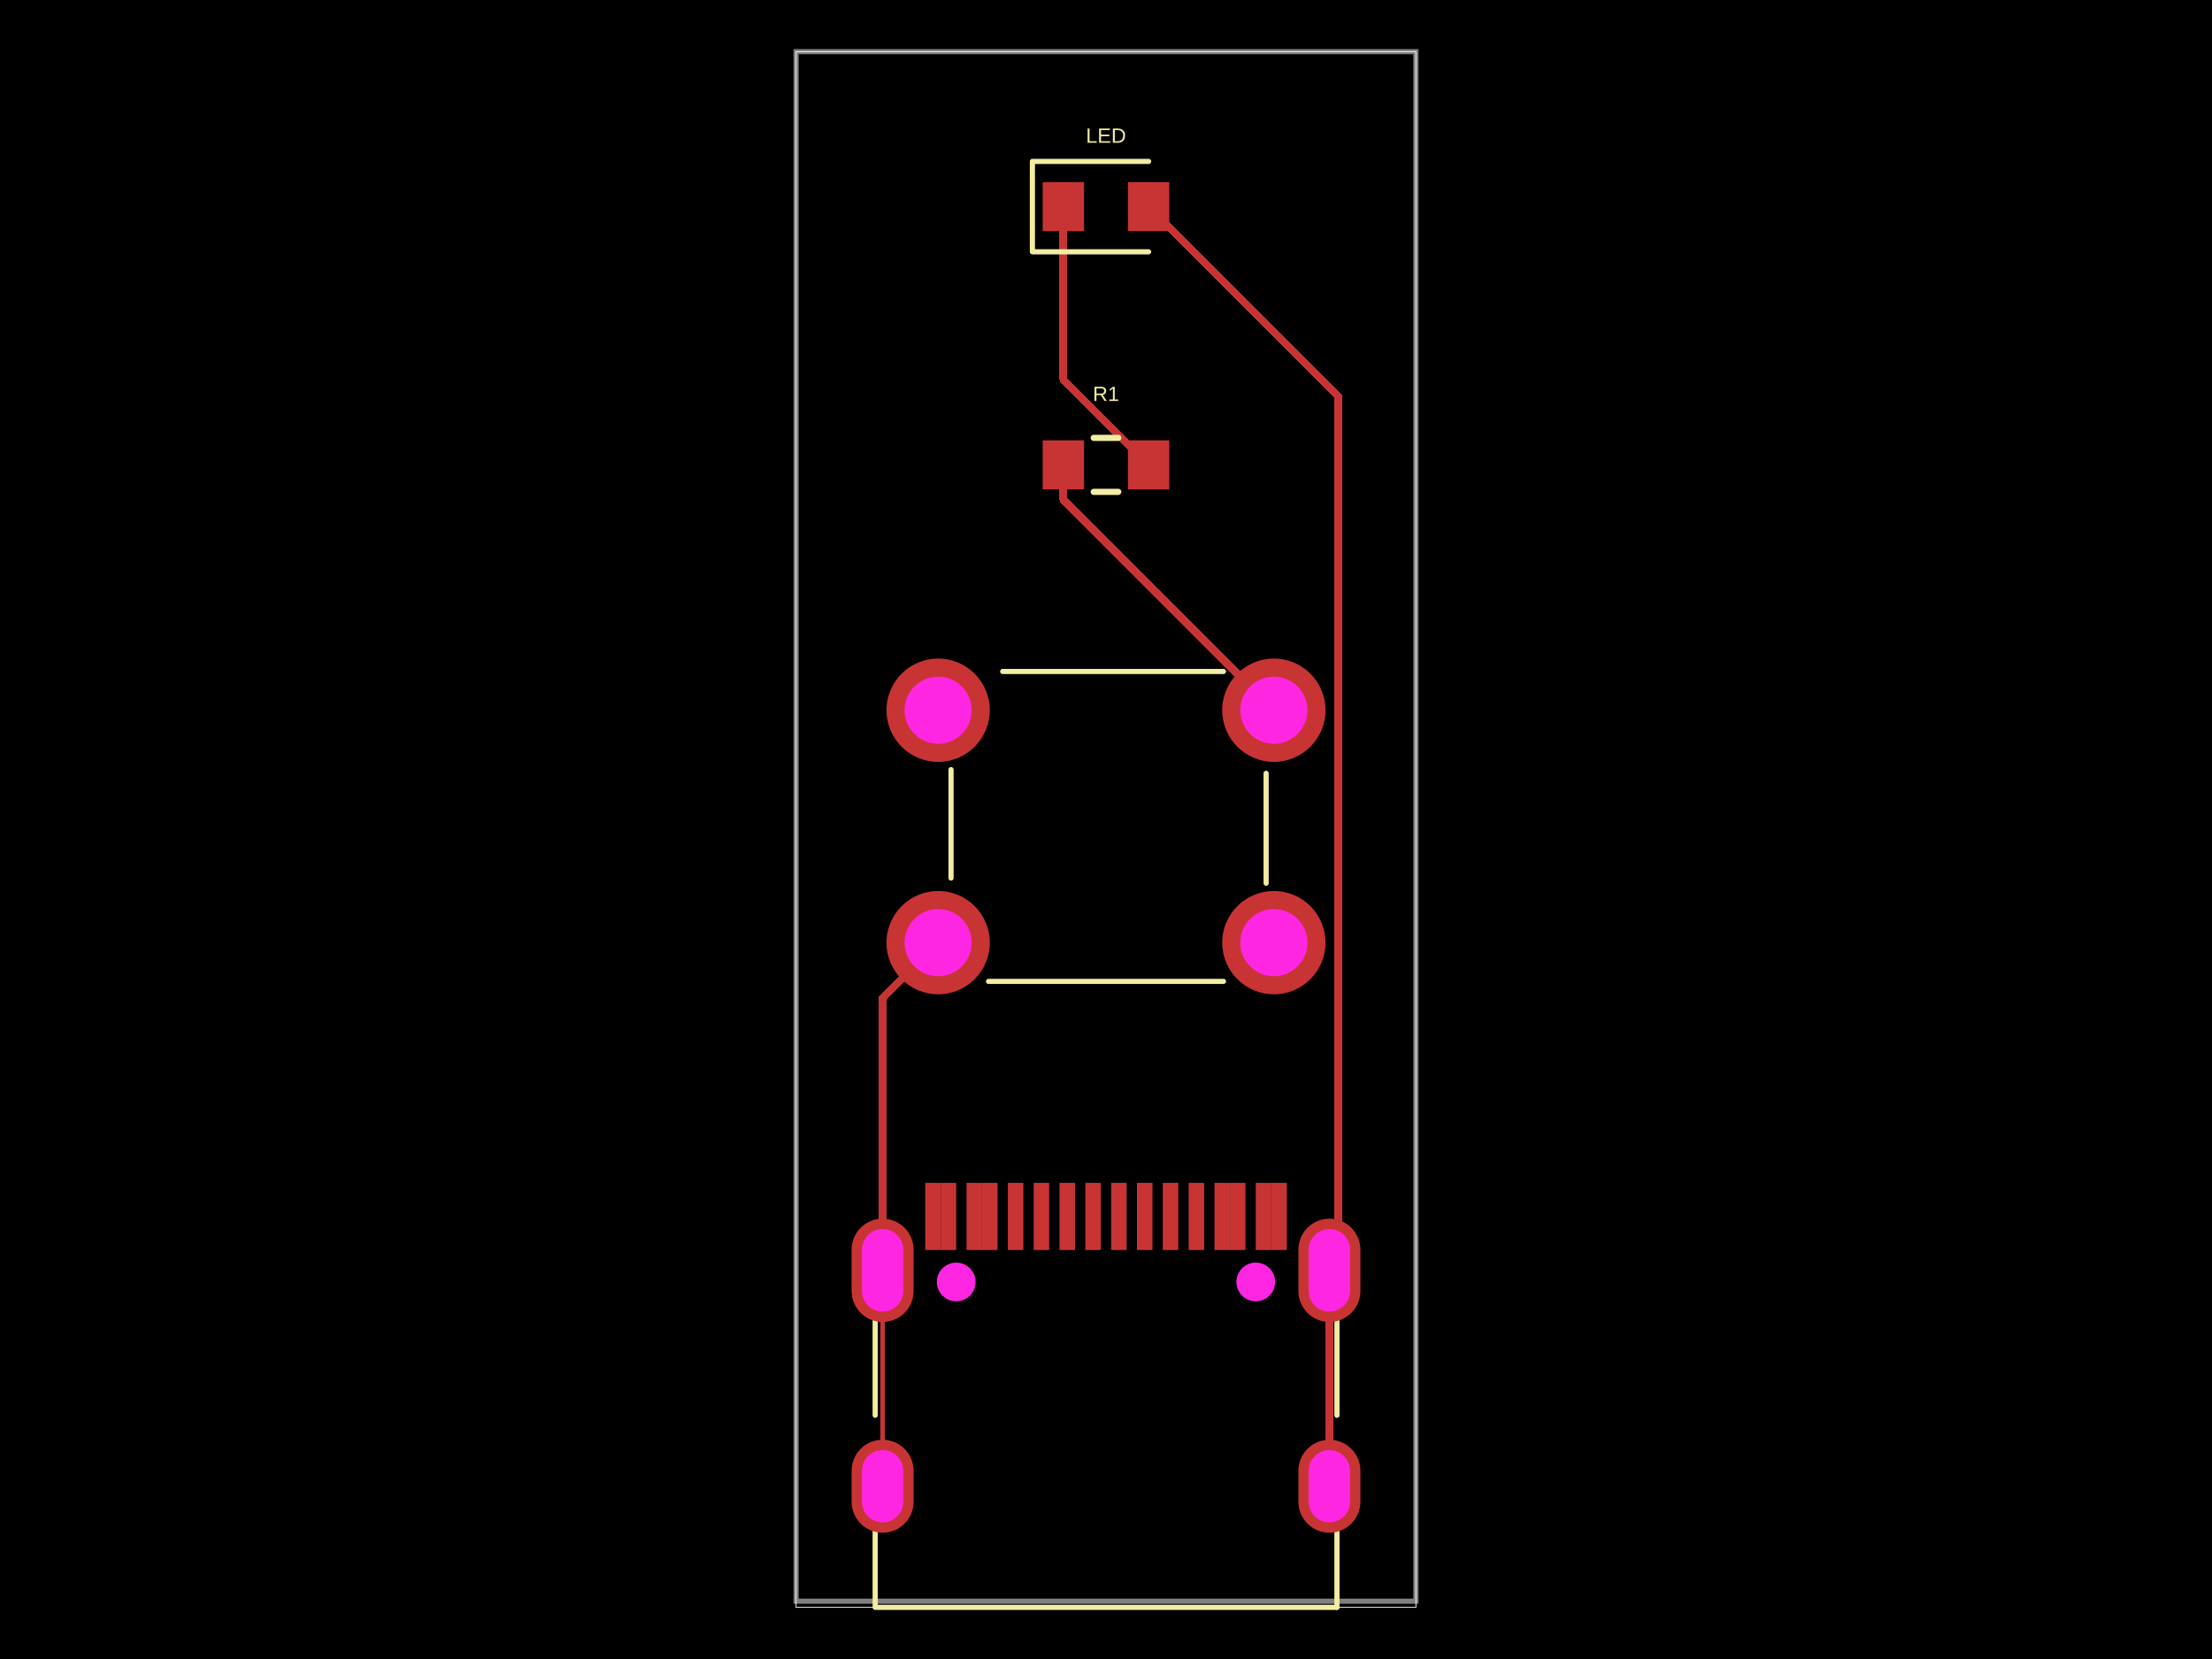
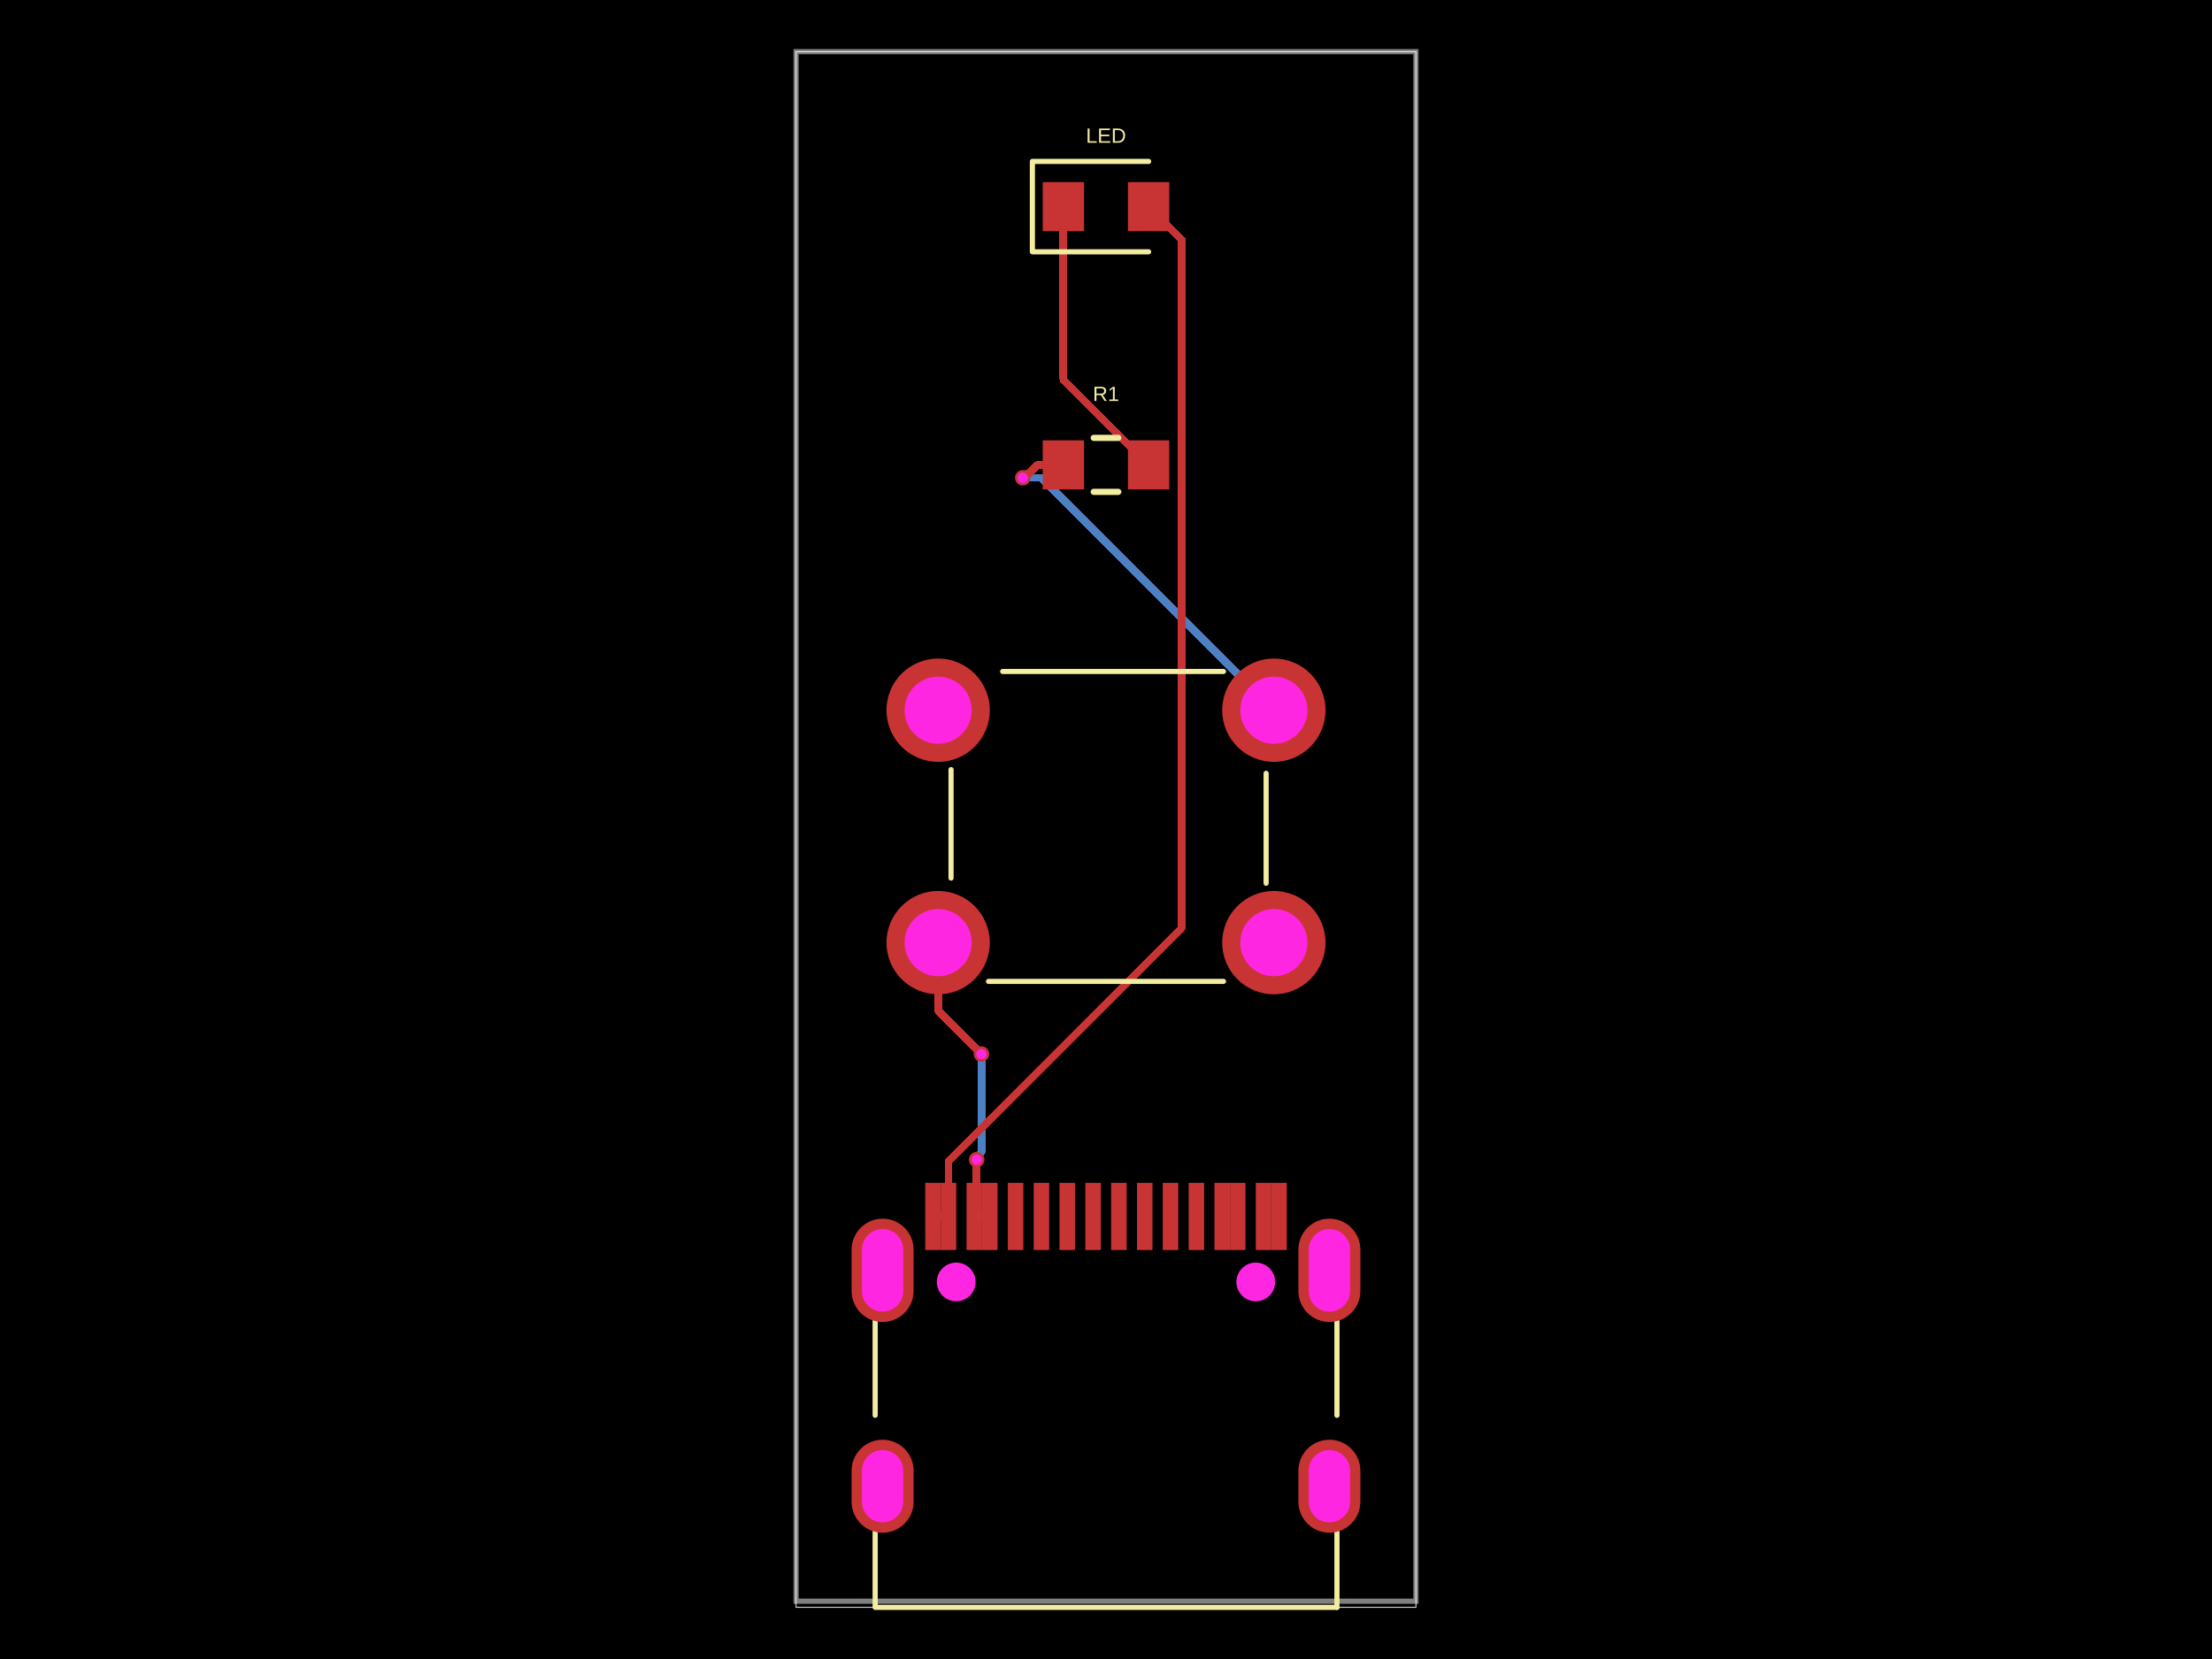
- <svg xmlns="http://www.w3.org/2000/svg" width="800" height="600" data-software-used-string="@tscircuit/core@0.0.1383">
+ <svg xmlns="http://www.w3.org/2000/svg" width="800" height="600" data-software-used-string="@tscircuit/core@0.0.1384">
  <style />
  <rect class="boundary" x="0" y="0" fill="#000" width="800" height="600" data-type="pcb_background" data-pcb-layer="global" />
  <rect class="pcb-boundary" fill="none" stroke="#fff" stroke-width="0.3" x="287.917" y="18.68" width="224.166" height="562.639" data-type="pcb_boundary" data-pcb-layer="global" />
  <path class="pcb-board" d="M 287.917 579.095 L 512.083 579.095 L 512.083 18.68 L 287.917 18.68 Z" fill="none" stroke="rgba(255, 255, 255, 0.5)" stroke-width="1.868" data-type="pcb_board" data-pcb-layer="board" />
+   <path class="pcb-trace" stroke="rgb(77, 127, 196)" fill="none" d="M 353.224 419.414 L 353.712 418.926" stroke-width="2.802" stroke-linecap="round" stroke-linejoin="round" shape-rendering="crispEdges" data-type="pcb_trace" data-pcb-layer="bottom" />
+   <path class="pcb-trace" stroke="rgb(77, 127, 196)" fill="none" d="M 353.712 418.926 L 353.712 418.046" stroke-width="2.802" stroke-linecap="round" stroke-linejoin="round" shape-rendering="crispEdges" data-type="pcb_trace" data-pcb-layer="bottom" />
+   <path class="pcb-trace" stroke="rgb(77, 127, 196)" fill="none" d="M 353.712 418.046 L 354.943 416.815" stroke-width="2.802" stroke-linecap="round" stroke-linejoin="round" shape-rendering="crispEdges" data-type="pcb_trace" data-pcb-layer="bottom" />
+   <path class="pcb-trace" stroke="rgb(77, 127, 196)" fill="none" d="M 354.943 416.815 L 354.943 381.212" stroke-width="2.802" stroke-linecap="round" stroke-linejoin="round" shape-rendering="crispEdges" data-type="pcb_trace" data-pcb-layer="bottom" />
+   <path class="pcb-trace" stroke="rgb(77, 127, 196)" fill="none" d="M 460.712 256.857 L 376.649 172.794" stroke-width="2.802" stroke-linecap="round" stroke-linejoin="round" shape-rendering="crispEdges" data-type="pcb_trace" data-pcb-layer="bottom" />
+   <path class="pcb-trace" stroke="rgb(77, 127, 196)" fill="none" d="M 376.649 172.794 L 369.887 172.794" stroke-width="2.802" stroke-linecap="round" stroke-linejoin="round" shape-rendering="crispEdges" data-type="pcb_trace" data-pcb-layer="bottom" />
  <rect class="pcb-pad" fill="rgb(200, 52, 52)" x="364.506" y="427.8" width="5.604" height="24.285" data-type="pcb_smtpad" data-pcb-layer="top" data-pad-name="USBC.SBU2" />
  <rect class="pcb-pad" fill="rgb(200, 52, 52)" x="373.849" y="427.8" width="5.604" height="24.285" data-type="pcb_smtpad" data-pcb-layer="top" data-pad-name="USBC.CC1" />
  <rect class="pcb-pad" fill="rgb(200, 52, 52)" x="383.186" y="427.8" width="5.604" height="24.285" data-type="pcb_smtpad" data-pcb-layer="top" data-pad-name="USBC.DM2" />
  <rect class="pcb-pad" fill="rgb(200, 52, 52)" x="392.529" y="427.8" width="5.604" height="24.285" data-type="pcb_smtpad" data-pcb-layer="top" data-pad-name="USBC.DP1" />
  <rect class="pcb-pad" fill="rgb(200, 52, 52)" x="401.867" y="427.8" width="5.604" height="24.285" data-type="pcb_smtpad" data-pcb-layer="top" data-pad-name="USBC.DM1" />
  <rect class="pcb-pad" fill="rgb(200, 52, 52)" x="411.209" y="427.8" width="5.604" height="24.285" data-type="pcb_smtpad" data-pcb-layer="top" data-pad-name="USBC.DP2" />
  <rect class="pcb-pad" fill="rgb(200, 52, 52)" x="420.543" y="427.8" width="5.604" height="24.285" data-type="pcb_smtpad" data-pcb-layer="top" data-pad-name="USBC.SBU1" />
  <rect class="pcb-pad" fill="rgb(200, 52, 52)" x="429.89" y="427.8" width="5.604" height="24.285" data-type="pcb_smtpad" data-pcb-layer="top" data-pad-name="USBC.CC2" />
-   <rect class="pcb-pad" fill="rgb(200, 52, 52)" x="334.618" y="427.8" width="5.604" height="24.285" data-type="pcb_smtpad" data-pcb-layer="top" data-pad-name="USBC.VBUS1" />
-   <rect class="pcb-pad" fill="rgb(200, 52, 52)" x="340.222" y="427.8" width="5.604" height="24.285" data-type="pcb_smtpad" data-pcb-layer="top" data-pad-name="USBC.VBUS2" />
-   <rect class="pcb-pad" fill="rgb(200, 52, 52)" x="349.564" y="427.8" width="5.604" height="24.285" data-type="pcb_smtpad" data-pcb-layer="top" data-pad-name="USBC.GND1" />
-   <rect class="pcb-pad" fill="rgb(200, 52, 52)" x="355.168" y="427.8" width="5.604" height="24.285" data-type="pcb_smtpad" data-pcb-layer="top" data-pad-name="USBC.GND2" />
-   <rect class="pcb-pad" fill="rgb(200, 52, 52)" x="439.228" y="427.8" width="5.604" height="24.285" data-type="pcb_smtpad" data-pcb-layer="top" data-pad-name="USBC.pin17" />
-   <rect class="pcb-pad" fill="rgb(200, 52, 52)" x="444.836" y="427.8" width="5.604" height="24.285" data-type="pcb_smtpad" data-pcb-layer="top" data-pad-name="USBC.pin18" />
-   <rect class="pcb-pad" fill="rgb(200, 52, 52)" x="454.174" y="427.8" width="5.604" height="24.285" data-type="pcb_smtpad" data-pcb-layer="top" data-pad-name="USBC.pin19" />
-   <rect class="pcb-pad" fill="rgb(200, 52, 52)" x="459.778" y="427.8" width="5.604" height="24.285" data-type="pcb_smtpad" data-pcb-layer="top" data-pad-name="USBC.pin20" />
+   <rect class="pcb-pad" fill="rgb(200, 52, 52)" x="334.618" y="427.8" width="5.604" height="24.285" data-type="pcb_smtpad" data-pcb-layer="top" data-pad-name="USBC.GND1" data-pad-net-name="GND" />
+   <rect class="pcb-pad" fill="rgb(200, 52, 52)" x="340.222" y="427.8" width="5.604" height="24.285" data-type="pcb_smtpad" data-pcb-layer="top" data-pad-name="USBC.GND2" data-pad-net-name="GND" />
+   <rect class="pcb-pad" fill="rgb(200, 52, 52)" x="349.564" y="427.8" width="5.604" height="24.285" data-type="pcb_smtpad" data-pcb-layer="top" data-pad-name="USBC.VBUS1" data-pad-net-name="VBUS" />
+   <rect class="pcb-pad" fill="rgb(200, 52, 52)" x="355.168" y="427.8" width="5.604" height="24.285" data-type="pcb_smtpad" data-pcb-layer="top" data-pad-name="USBC.VBUS2" data-pad-net-name="VBUS" />
+   <rect class="pcb-pad" fill="rgb(200, 52, 52)" x="439.228" y="427.8" width="5.604" height="24.285" data-type="pcb_smtpad" data-pcb-layer="top" data-pad-name="USBC.VBUS2" />
+   <rect class="pcb-pad" fill="rgb(200, 52, 52)" x="444.836" y="427.8" width="5.604" height="24.285" data-type="pcb_smtpad" data-pcb-layer="top" data-pad-name="USBC.VBUS1" />
+   <rect class="pcb-pad" fill="rgb(200, 52, 52)" x="454.174" y="427.8" width="5.604" height="24.285" data-type="pcb_smtpad" data-pcb-layer="top" data-pad-name="USBC.GND2" />
+   <rect class="pcb-pad" fill="rgb(200, 52, 52)" x="459.778" y="427.8" width="5.604" height="24.285" data-type="pcb_smtpad" data-pcb-layer="top" data-pad-name="USBC.GND1" />
  <rect class="pcb-pad" fill="rgb(200, 52, 52)" x="377.116" y="65.849" width="14.944" height="17.746" data-type="pcb_smtpad" data-pcb-layer="top" data-pad-name="LED.pin1" />
  <rect class="pcb-pad" fill="rgb(200, 52, 52)" x="407.939" y="65.849" width="14.944" height="17.746" data-type="pcb_smtpad" data-pcb-layer="top" data-pad-name="LED.pin2" data-pad-net-name="GND" />
  <rect class="pcb-pad" fill="rgb(200, 52, 52)" x="377.116" y="159.251" width="14.944" height="17.746" data-type="pcb_smtpad" data-pcb-layer="top" data-pad-name="R1.pin1" />
  <rect class="pcb-pad" fill="rgb(200, 52, 52)" x="407.939" y="159.251" width="14.944" height="17.746" data-type="pcb_smtpad" data-pcb-layer="top" data-pad-name="R1.pin2" />
-   <path class="pcb-trace" stroke="rgb(200, 52, 52)" fill="none" d="M 319.207 459.428 L 319.207 537.512" stroke-width="1.868" stroke-linecap="round" stroke-linejoin="round" shape-rendering="crispEdges" data-type="pcb_trace" data-pcb-layer="top" />
-   <path class="pcb-trace" stroke="rgb(200, 52, 52)" fill="none" d="M 319.207 459.428 L 319.207 361" stroke-width="2.802" stroke-linecap="round" stroke-linejoin="round" shape-rendering="crispEdges" data-type="pcb_trace" data-pcb-layer="top" />
-   <path class="pcb-trace" stroke="rgb(200, 52, 52)" fill="none" d="M 319.207 361 L 339.29 340.917" stroke-width="2.802" stroke-linecap="round" stroke-linejoin="round" shape-rendering="crispEdges" data-type="pcb_trace" data-pcb-layer="top" />
-   <path class="pcb-trace" stroke="rgb(200, 52, 52)" fill="none" d="M 480.795 537.514 L 480.795 459.43" stroke-width="2.802" stroke-linecap="round" stroke-linejoin="round" shape-rendering="crispEdges" data-type="pcb_trace" data-pcb-layer="top" />
-   <path class="pcb-trace" stroke="rgb(200, 52, 52)" fill="none" d="M 480.795 459.43 L 480.793 459.428" stroke-width="2.802" stroke-linecap="round" stroke-linejoin="round" shape-rendering="crispEdges" data-type="pcb_trace" data-pcb-layer="top" />
-   <path class="pcb-trace" stroke="rgb(200, 52, 52)" fill="none" d="M 480.793 459.428 L 484.092 456.129" stroke-width="2.802" stroke-linecap="round" stroke-linejoin="round" shape-rendering="crispEdges" data-type="pcb_trace" data-pcb-layer="top" />
-   <path class="pcb-trace" stroke="rgb(200, 52, 52)" fill="none" d="M 484.092 456.129 L 484.092 143.403" stroke-width="2.802" stroke-linecap="round" stroke-linejoin="round" shape-rendering="crispEdges" data-type="pcb_trace" data-pcb-layer="top" />
-   <path class="pcb-trace" stroke="rgb(200, 52, 52)" fill="none" d="M 484.092 143.403 L 415.411 74.722" stroke-width="2.802" stroke-linecap="round" stroke-linejoin="round" shape-rendering="crispEdges" data-type="pcb_trace" data-pcb-layer="top" />
+   <path class="pcb-trace" stroke="rgb(200, 52, 52)" fill="none" d="M 352.365 439.944 L 352.366 439.942" stroke-width="2.802" stroke-linecap="round" stroke-linejoin="round" shape-rendering="crispEdges" data-type="pcb_trace" data-pcb-layer="top" />
+   <path class="pcb-trace" stroke="rgb(200, 52, 52)" fill="none" d="M 352.366 439.942 L 357.97 439.942" stroke-width="2.802" stroke-linecap="round" stroke-linejoin="round" shape-rendering="crispEdges" data-type="pcb_trace" data-pcb-layer="top" />
+   <path class="pcb-trace" stroke="rgb(200, 52, 52)" fill="none" d="M 352.365 439.944 L 353.224 439.085" stroke-width="2.802" stroke-linecap="round" stroke-linejoin="round" shape-rendering="crispEdges" data-type="pcb_trace" data-pcb-layer="top" />
+   <path class="pcb-trace" stroke="rgb(200, 52, 52)" fill="none" d="M 353.224 439.085 L 353.224 419.414" stroke-width="2.802" stroke-linecap="round" stroke-linejoin="round" shape-rendering="crispEdges" data-type="pcb_trace" data-pcb-layer="top" />
+   <path class="pcb-trace" stroke="rgb(200, 52, 52)" fill="none" d="M 354.943 381.212 L 354.898 381.167" stroke-width="2.802" stroke-linecap="round" stroke-linejoin="round" shape-rendering="crispEdges" data-type="pcb_trace" data-pcb-layer="top" />
+   <path class="pcb-trace" stroke="rgb(200, 52, 52)" fill="none" d="M 354.898 381.167 L 354.898 381.148" stroke-width="2.802" stroke-linecap="round" stroke-linejoin="round" shape-rendering="crispEdges" data-type="pcb_trace" data-pcb-layer="top" />
+   <path class="pcb-trace" stroke="rgb(200, 52, 52)" fill="none" d="M 354.898 381.148 L 339.29 365.54" stroke-width="2.802" stroke-linecap="round" stroke-linejoin="round" shape-rendering="crispEdges" data-type="pcb_trace" data-pcb-layer="top" />
+   <path class="pcb-trace" stroke="rgb(200, 52, 52)" fill="none" d="M 339.29 365.54 L 339.29 340.917" stroke-width="2.802" stroke-linecap="round" stroke-linejoin="round" shape-rendering="crispEdges" data-type="pcb_trace" data-pcb-layer="top" />
+   <path class="pcb-trace" stroke="rgb(200, 52, 52)" fill="none" d="M 337.42 439.942 L 343.024 439.942" stroke-width="2.802" stroke-linecap="round" stroke-linejoin="round" shape-rendering="crispEdges" data-type="pcb_trace" data-pcb-layer="top" />
+   <path class="pcb-trace" stroke="rgb(200, 52, 52)" fill="none" d="M 343.025 439.944 L 343.025 419.995" stroke-width="2.802" stroke-linecap="round" stroke-linejoin="round" shape-rendering="crispEdges" data-type="pcb_trace" data-pcb-layer="top" />
+   <path class="pcb-trace" stroke="rgb(200, 52, 52)" fill="none" d="M 343.025 419.995 L 427.313 335.707" stroke-width="2.802" stroke-linecap="round" stroke-linejoin="round" shape-rendering="crispEdges" data-type="pcb_trace" data-pcb-layer="top" />
+   <path class="pcb-trace" stroke="rgb(200, 52, 52)" fill="none" d="M 427.313 335.707 L 427.313 86.623" stroke-width="2.802" stroke-linecap="round" stroke-linejoin="round" shape-rendering="crispEdges" data-type="pcb_trace" data-pcb-layer="top" />
+   <path class="pcb-trace" stroke="rgb(200, 52, 52)" fill="none" d="M 427.313 86.623 L 415.411 74.722" stroke-width="2.802" stroke-linecap="round" stroke-linejoin="round" shape-rendering="crispEdges" data-type="pcb_trace" data-pcb-layer="top" />
  <path class="pcb-trace" stroke="rgb(200, 52, 52)" fill="none" d="M 415.411 168.124 L 384.589 137.301" stroke-width="2.802" stroke-linecap="round" stroke-linejoin="round" shape-rendering="crispEdges" data-type="pcb_trace" data-pcb-layer="top" />
  <path class="pcb-trace" stroke="rgb(200, 52, 52)" fill="none" d="M 384.589 137.301 L 384.589 74.722" stroke-width="2.802" stroke-linecap="round" stroke-linejoin="round" shape-rendering="crispEdges" data-type="pcb_trace" data-pcb-layer="top" />
-   <path class="pcb-trace" stroke="rgb(200, 52, 52)" fill="none" d="M 460.712 256.857 L 384.589 180.734" stroke-width="2.802" stroke-linecap="round" stroke-linejoin="round" shape-rendering="crispEdges" data-type="pcb_trace" data-pcb-layer="top" />
-   <path class="pcb-trace" stroke="rgb(200, 52, 52)" fill="none" d="M 384.589 180.734 L 384.589 168.124" stroke-width="2.802" stroke-linecap="round" stroke-linejoin="round" shape-rendering="crispEdges" data-type="pcb_trace" data-pcb-layer="top" />
+   <path class="pcb-trace" stroke="rgb(200, 52, 52)" fill="none" d="M 369.887 172.794 L 371.248 171.433" stroke-width="2.802" stroke-linecap="round" stroke-linejoin="round" shape-rendering="crispEdges" data-type="pcb_trace" data-pcb-layer="top" />
+   <path class="pcb-trace" stroke="rgb(200, 52, 52)" fill="none" d="M 371.248 171.433 L 371.95 171.433" stroke-width="2.802" stroke-linecap="round" stroke-linejoin="round" shape-rendering="crispEdges" data-type="pcb_trace" data-pcb-layer="top" />
+   <path class="pcb-trace" stroke="rgb(200, 52, 52)" fill="none" d="M 371.95 171.433 L 375.259 168.124" stroke-width="2.802" stroke-linecap="round" stroke-linejoin="round" shape-rendering="crispEdges" data-type="pcb_trace" data-pcb-layer="top" />
+   <path class="pcb-trace" stroke="rgb(200, 52, 52)" fill="none" d="M 375.259 168.124 L 384.589 168.124" stroke-width="2.802" stroke-linecap="round" stroke-linejoin="round" shape-rendering="crispEdges" data-type="pcb_trace" data-pcb-layer="top" />
  <path class="pcb-silkscreen pcb-silkscreen-top" d="M 316.517 511.858 L 316.517 477.058" fill="none" stroke="#f2eda1" stroke-width="1.868" stroke-linecap="round" stroke-linejoin="round" data-pcb-component-id="pcb_component_0" data-pcb-silkscreen-path-id="pcb_silkscreen_path_0" data-type="pcb_silkscreen_path" data-pcb-layer="top" />
  <path class="pcb-silkscreen pcb-silkscreen-top" d="M 483.521 581.32 L 316.517 581.32 L 316.517 553.648" fill="none" stroke="#f2eda1" stroke-width="1.868" stroke-linecap="round" stroke-linejoin="round" data-pcb-component-id="pcb_component_0" data-pcb-silkscreen-path-id="pcb_silkscreen_path_1" data-type="pcb_silkscreen_path" data-pcb-layer="top" />
  <path class="pcb-silkscreen pcb-silkscreen-top" d="M 483.521 511.865 L 483.521 477.052" fill="none" stroke="#f2eda1" stroke-width="1.868" stroke-linecap="round" stroke-linejoin="round" data-pcb-component-id="pcb_component_0" data-pcb-silkscreen-path-id="pcb_silkscreen_path_2" data-type="pcb_silkscreen_path" data-pcb-layer="top" />
  <path class="pcb-silkscreen pcb-silkscreen-top" d="M 483.521 581.32 L 483.521 553.641" fill="none" stroke="#f2eda1" stroke-width="1.868" stroke-linecap="round" stroke-linejoin="round" data-pcb-component-id="pcb_component_0" data-pcb-silkscreen-path-id="pcb_silkscreen_path_3" data-type="pcb_silkscreen_path" data-pcb-layer="top" />
  <path class="pcb-silkscreen pcb-silkscreen-top" d="M 415.411 58.376 L 373.38 58.376 L 373.38 91.067 L 415.411 91.067" fill="none" stroke="#f2eda1" stroke-width="1.868" stroke-linecap="round" stroke-linejoin="round" data-pcb-component-id="pcb_component_1" data-pcb-silkscreen-path-id="pcb_silkscreen_path_4" data-type="pcb_silkscreen_path" data-pcb-layer="top" />
  <text x="0" y="0" dx="0" dy="0" fill="#f2eda1" font-family="Arial, sans-serif" font-size="7.472" text-anchor="middle" dominant-baseline="central" transform="matrix(1,0,0,1,400,49.03625)" class="pcb-silkscreen-text pcb-silkscreen-top" data-pcb-silkscreen-text-id="pcb_silkscreen_text_0" stroke="none" data-type="pcb_silkscreen_text" data-pcb-layer="top">LED</text>
  <path class="pcb-silkscreen pcb-silkscreen-top" d="M 357.515 354.929 L 442.485 354.929" fill="none" stroke="#f2eda1" stroke-width="1.868" stroke-linecap="round" stroke-linejoin="round" data-pcb-component-id="pcb_component_2" data-pcb-silkscreen-path-id="pcb_silkscreen_path_5" data-type="pcb_silkscreen_path" data-pcb-layer="top" />
  <path class="pcb-silkscreen pcb-silkscreen-top" d="M 343.959 278.339 L 343.959 317.568" fill="none" stroke="#f2eda1" stroke-width="1.868" stroke-linecap="round" stroke-linejoin="round" data-pcb-component-id="pcb_component_2" data-pcb-silkscreen-path-id="pcb_silkscreen_path_6" data-type="pcb_silkscreen_path" data-pcb-layer="top" />
  <path class="pcb-silkscreen pcb-silkscreen-top" d="M 457.909 279.684 L 457.909 319.436" fill="none" stroke="#f2eda1" stroke-width="1.868" stroke-linecap="round" stroke-linejoin="round" data-pcb-component-id="pcb_component_2" data-pcb-silkscreen-path-id="pcb_silkscreen_path_7" data-type="pcb_silkscreen_path" data-pcb-layer="top" />
  <path class="pcb-silkscreen pcb-silkscreen-top" d="M 362.639 242.846 L 442.485 242.846" fill="none" stroke="#f2eda1" stroke-width="1.868" stroke-linecap="round" stroke-linejoin="round" data-pcb-component-id="pcb_component_2" data-pcb-silkscreen-path-id="pcb_silkscreen_path_8" data-type="pcb_silkscreen_path" data-pcb-layer="top" />
  <path class="pcb-silkscreen pcb-silkscreen-top" d="M 395.568 158.364 L 404.432 158.364" fill="none" stroke="#f2eda1" stroke-width="2.242" stroke-linecap="round" stroke-linejoin="round" data-pcb-component-id="pcb_component_3" data-pcb-silkscreen-path-id="pcb_silkscreen_path_9" data-type="pcb_silkscreen_path" data-pcb-layer="top" />
  <path class="pcb-silkscreen pcb-silkscreen-top" d="M 395.568 177.885 L 404.432 177.885" fill="none" stroke="#f2eda1" stroke-width="2.242" stroke-linecap="round" stroke-linejoin="round" data-pcb-component-id="pcb_component_3" data-pcb-silkscreen-path-id="pcb_silkscreen_path_10" data-type="pcb_silkscreen_path" data-pcb-layer="top" />
  <text x="0" y="0" dx="0" dy="0" fill="#f2eda1" font-family="Arial, sans-serif" font-size="7.472" text-anchor="middle" dominant-baseline="central" transform="matrix(1,0,0,1,400,142.4386)" class="pcb-silkscreen-text pcb-silkscreen-top" data-pcb-silkscreen-text-id="pcb_silkscreen_text_1" stroke="none" data-type="pcb_silkscreen_text" data-pcb-layer="top">R1</text>
-   <g data-type="pcb_plated_hole" data-pcb-layer="through" data-pad-name="USBC.GND1" data-pad-net-name="GND">
+   <g data-type="pcb_plated_hole" data-pcb-layer="through">
    <path class="pcb-hole-outer" fill="rgb(200, 52, 52)" d="M11.208,-5.604 v11.208 a11.208,11.208 0 0 1 -22.417,0 v-11.208 a11.208,11.208 0 0 1 22.417,0 z" transform="translate(480.7951 537.5136)" data-type="pcb_plated_hole" data-pcb-layer="top" />
    <path class="pcb-hole-inner" fill="#FF26E2" d="M7.472,-5.604 v11.208 a7.472,7.472 0 0 1 -14.944,0 v-11.208 a7.472,7.472 0 0 1 14.944,0 z" transform="translate(480.7951 537.5136)" data-type="pcb_plated_hole_drill" data-pcb-layer="drill" />
  </g>
-   <g data-type="pcb_plated_hole" data-pcb-layer="through" data-pad-name="USBC.GND2" data-pad-net-name="GND">
+   <g data-type="pcb_plated_hole" data-pcb-layer="through">
    <path class="pcb-hole-outer" fill="rgb(200, 52, 52)" d="M11.208,-7.472 v14.944 a11.208,11.208 0 0 1 -22.417,0 v-14.944 a11.208,11.208 0 0 1 22.417,0 z" transform="translate(480.7951 459.4325)" data-type="pcb_plated_hole" data-pcb-layer="top" />
    <path class="pcb-hole-inner" fill="#FF26E2" d="M7.472,-7.472 v14.944 a7.472,7.472 0 0 1 -14.944,0 v-14.944 a7.472,7.472 0 0 1 14.944,0 z" transform="translate(480.7951 459.4325)" data-type="pcb_plated_hole_drill" data-pcb-layer="drill" />
  </g>
-   <g data-type="pcb_plated_hole" data-pcb-layer="through" data-pad-name="USBC.VBUS1" data-pad-net-name="VBUS">
+   <g data-type="pcb_plated_hole" data-pcb-layer="through">
    <path class="pcb-hole-outer" fill="rgb(200, 52, 52)" d="M11.208,-7.472 v14.944 a11.208,11.208 0 0 1 -22.417,0 v-14.944 a11.208,11.208 0 0 1 22.417,0 z" transform="translate(319.2049 459.4325)" data-type="pcb_plated_hole" data-pcb-layer="top" />
    <path class="pcb-hole-inner" fill="#FF26E2" d="M7.472,-7.472 v14.944 a7.472,7.472 0 0 1 -14.944,0 v-14.944 a7.472,7.472 0 0 1 14.944,0 z" transform="translate(319.2049 459.4325)" data-type="pcb_plated_hole_drill" data-pcb-layer="drill" />
  </g>
-   <g data-type="pcb_plated_hole" data-pcb-layer="through" data-pad-name="USBC.VBUS2" data-pad-net-name="VBUS">
+   <g data-type="pcb_plated_hole" data-pcb-layer="through">
    <path class="pcb-hole-outer" fill="rgb(200, 52, 52)" d="M11.208,-5.604 v11.208 a11.208,11.208 0 0 1 -22.417,0 v-11.208 a11.208,11.208 0 0 1 22.417,0 z" transform="translate(319.2049 537.5136)" data-type="pcb_plated_hole" data-pcb-layer="top" />
    <path class="pcb-hole-inner" fill="#FF26E2" d="M7.472,-5.604 v11.208 a7.472,7.472 0 0 1 -14.944,0 v-11.208 a7.472,7.472 0 0 1 14.944,0 z" transform="translate(319.2049 537.5136)" data-type="pcb_plated_hole_drill" data-pcb-layer="drill" />
  </g>
  <g data-type="pcb_plated_hole" data-pcb-layer="through" data-pad-name="SW1.pin4">
    <circle class="pcb-hole-outer" fill="rgb(200, 52, 52)" cx="460.71" cy="340.917" r="18.68" data-type="pcb_plated_hole" data-pcb-layer="top" />
    <circle class="pcb-hole-inner" fill="#FF26E2" cx="460.71" cy="340.917" r="12.143" data-type="pcb_plated_hole_drill" data-pcb-layer="drill" />
  </g>
  <g data-type="pcb_plated_hole" data-pcb-layer="through" data-pad-name="SW1.pin2">
    <circle class="pcb-hole-outer" fill="rgb(200, 52, 52)" cx="460.71" cy="256.858" r="18.68" data-type="pcb_plated_hole" data-pcb-layer="top" />
    <circle class="pcb-hole-inner" fill="#FF26E2" cx="460.71" cy="256.858" r="12.143" data-type="pcb_plated_hole_drill" data-pcb-layer="drill" />
  </g>
  <g data-type="pcb_plated_hole" data-pcb-layer="through" data-pad-name="SW1.pin1">
    <circle class="pcb-hole-outer" fill="rgb(200, 52, 52)" cx="339.29" cy="256.858" r="18.68" data-type="pcb_plated_hole" data-pcb-layer="top" />
    <circle class="pcb-hole-inner" fill="#FF26E2" cx="339.29" cy="256.858" r="12.143" data-type="pcb_plated_hole_drill" data-pcb-layer="drill" />
  </g>
  <g data-type="pcb_plated_hole" data-pcb-layer="through" data-pad-name="SW1.pin3" data-pad-net-name="VBUS">
    <circle class="pcb-hole-outer" fill="rgb(200, 52, 52)" cx="339.29" cy="340.917" r="18.68" data-type="pcb_plated_hole" data-pcb-layer="top" />
    <circle class="pcb-hole-inner" fill="#FF26E2" cx="339.29" cy="340.917" r="12.143" data-type="pcb_plated_hole_drill" data-pcb-layer="drill" />
  </g>
+   <g data-type="pcb_via" data-pcb-layer="through">
+     <circle class="pcb-hole-outer" fill="rgb(200, 52, 52)" cx="353.224" cy="419.414" r="2.802" data-type="pcb_via" data-pcb-layer="top" />
+     <circle class="pcb-hole-inner" fill="#FF26E2" cx="353.224" cy="419.414" r="1.868" data-type="pcb_via" data-pcb-layer="drill" />
+   </g>
+   <g data-type="pcb_via" data-pcb-layer="through">
+     <circle class="pcb-hole-outer" fill="rgb(200, 52, 52)" cx="354.943" cy="381.212" r="2.802" data-type="pcb_via" data-pcb-layer="top" />
+     <circle class="pcb-hole-inner" fill="#FF26E2" cx="354.943" cy="381.212" r="1.868" data-type="pcb_via" data-pcb-layer="drill" />
+   </g>
+   <g data-type="pcb_via" data-pcb-layer="through">
+     <circle class="pcb-hole-outer" fill="rgb(200, 52, 52)" cx="369.887" cy="172.794" r="2.802" data-type="pcb_via" data-pcb-layer="top" />
+     <circle class="pcb-hole-inner" fill="#FF26E2" cx="369.887" cy="172.794" r="1.868" data-type="pcb_via" data-pcb-layer="drill" />
+   </g>
  <circle class="pcb-hole" cx="345.828" cy="463.638" r="7.005" fill="#FF26E2" data-type="pcb_hole" data-pcb-layer="drill" />
  <circle class="pcb-hole" cx="454.172" cy="463.638" r="7.005" fill="#FF26E2" data-type="pcb_hole" data-pcb-layer="drill" />
</svg>
